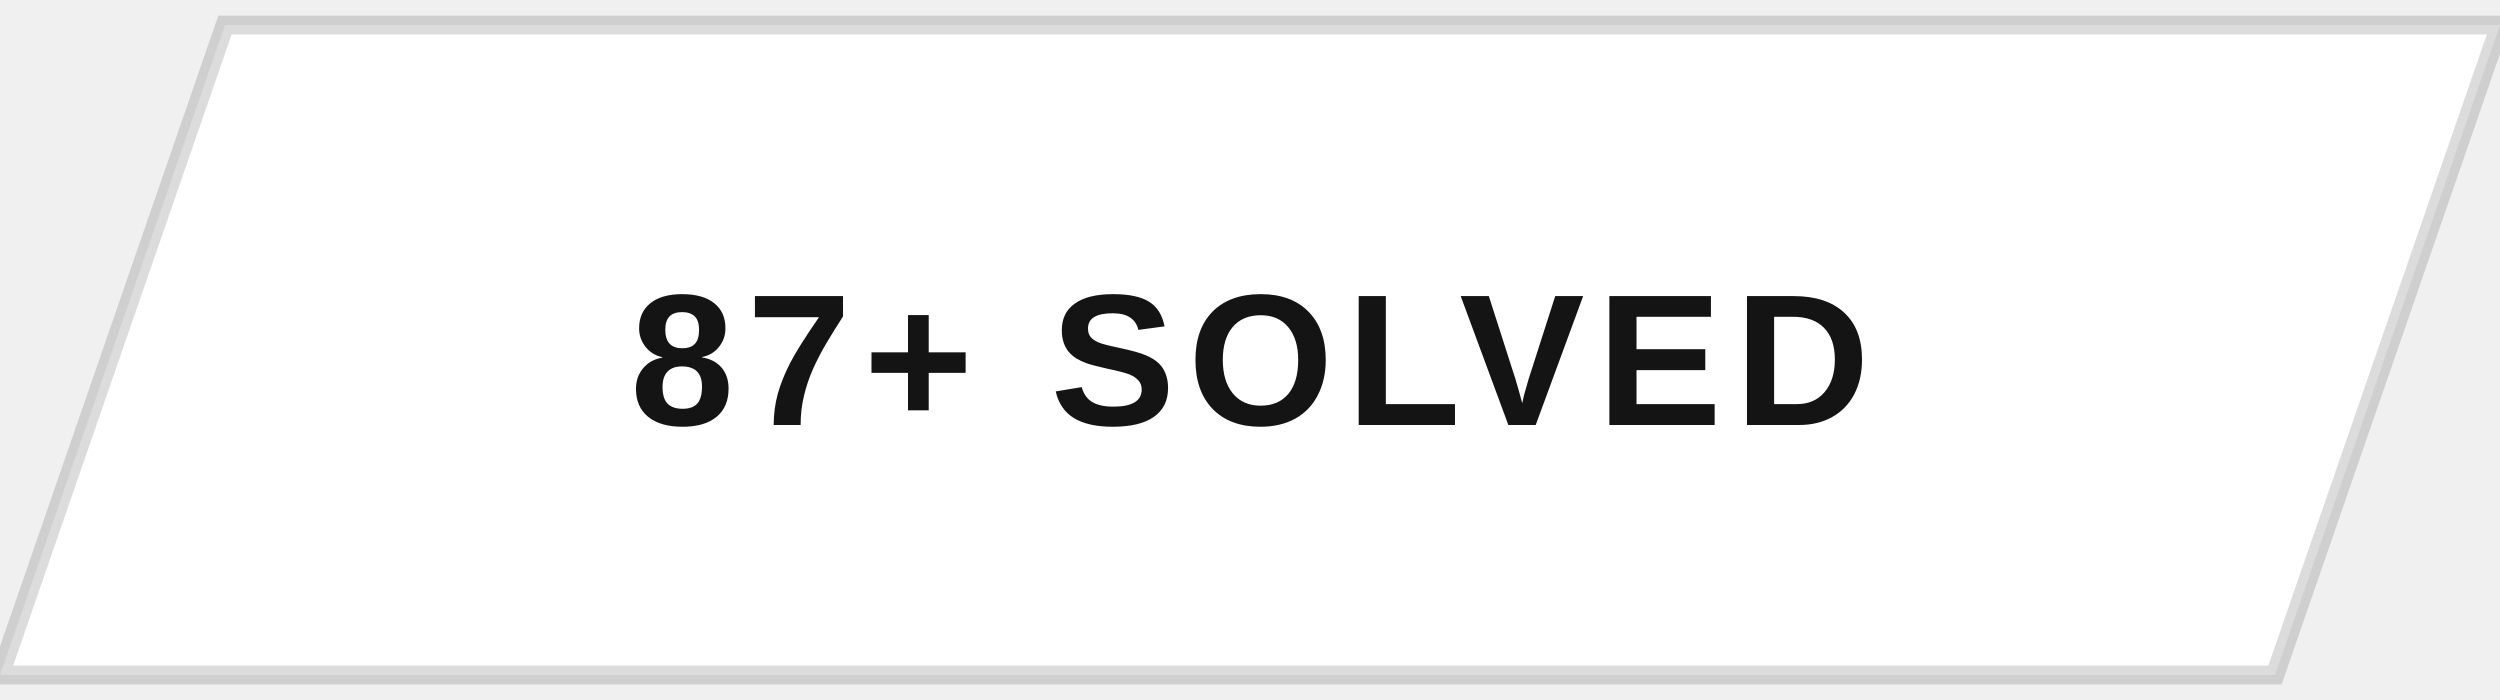
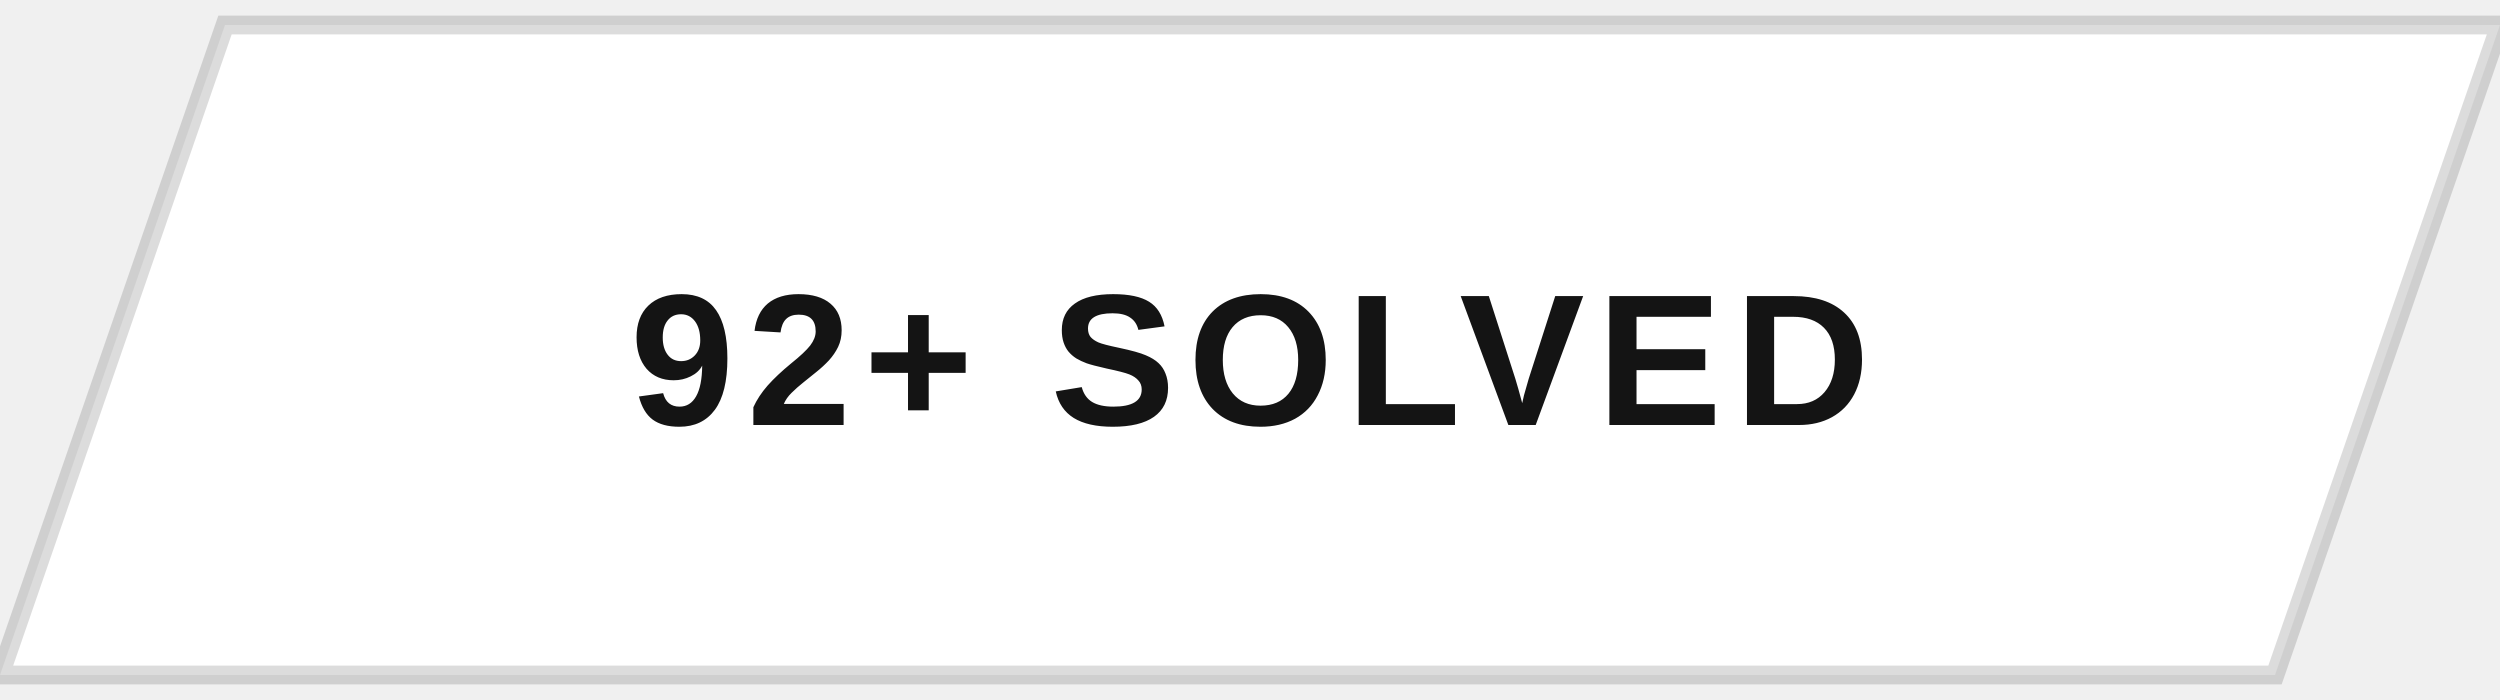
<svg xmlns="http://www.w3.org/2000/svg" width="200" height="56" viewBox="0 0 200 56">
  <defs>
    <clipPath id="btnClip">
      <path d="M18,2 L200,2 L182,54 L0,54 Z" />
    </clipPath>
    <linearGradient id="fillSweep" x1="0%" y1="0%" x2="100%" y2="0%">
      <stop offset="0%" stop-color="#141414" stop-opacity="0" />
      <stop offset="50%" stop-color="#141414" stop-opacity="0.9" />
      <stop offset="100%" stop-color="#141414" stop-opacity="0" />
    </linearGradient>
  </defs>
  <g clip-path="url(#btnClip)">
    <rect x="0" y="0" width="200" height="56" fill="#ffffff" />
    <rect x="-200" y="0" width="200" height="56" fill="url(#fillSweep)">
      <animate attributeName="x" values="-200;200;200" keyTimes="0;0.5;1" dur="5s" repeatCount="indefinite" />
    </rect>
  </g>
  <path d="M18,2 L200,2 L182,54 L0,54 Z" fill="none" stroke="#141414" stroke-width="1.5" opacity="0.15" />
-   <text x="100" y="34" text-anchor="middle" font-family="Arial, Helvetica, sans-serif" font-size="15" font-weight="700" letter-spacing="1" fill="#141414" style="text-transform:uppercase">87+ SOLVED</text>
+   <text x="100" y="34" text-anchor="middle" font-family="Arial, Helvetica, sans-serif" font-size="15" font-weight="700" letter-spacing="1" fill="#141414" style="text-transform:uppercase">92+ SOLVED</text>
</svg>
